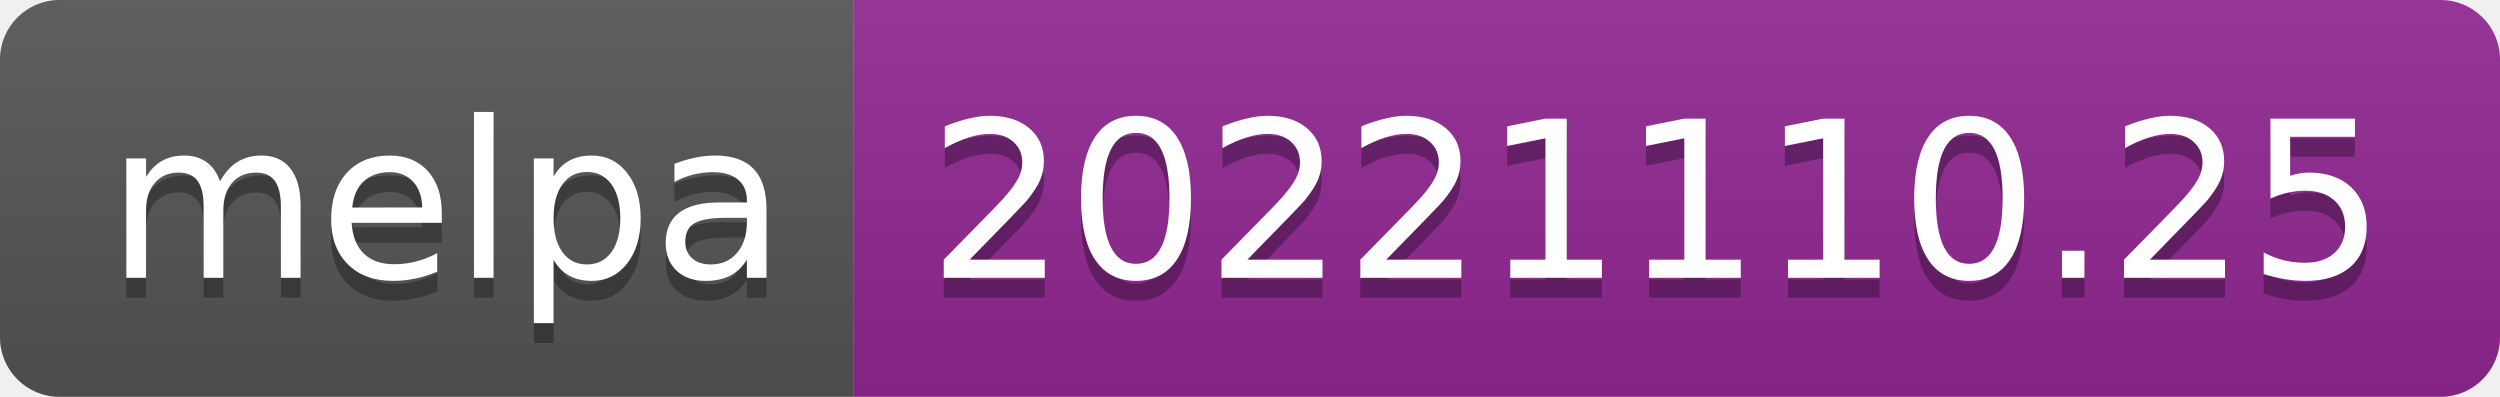
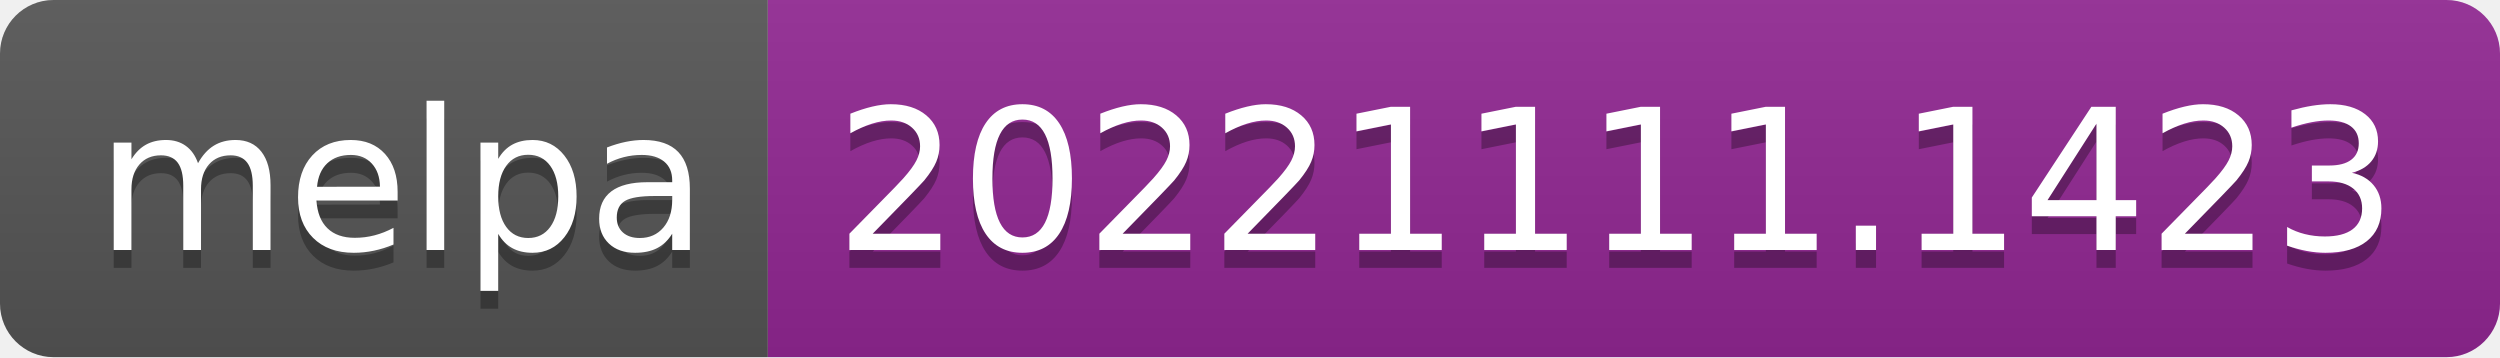
- <svg xmlns="http://www.w3.org/2000/svg" width="126" height="20" role="img" aria-label="melpa: 20221110.25">
+ <svg xmlns="http://www.w3.org/2000/svg" width="140" height="20" role="img" aria-label="melpa: 20221111.1423">
  <linearGradient id="s" x2="0" y2="100%">
    <stop offset="0" stop-color="#bbb" stop-opacity=".1" />
    <stop offset="1" stop-opacity=".1" />
  </linearGradient>
  <clipPath id="r">
-     <rect width="126" height="20" rx="3" fill="#fff" />
+     <rect width="140" height="20" rx="3" fill="#fff" />
  </clipPath>
  <g clip-path="url(#r)">
    <rect width="43" height="20" fill="#555" />
-     <rect x="43" width="83" height="20" fill="#922793" />
-     <rect width="126" height="20" fill="url(#s)" />
+     <rect x="43" width="97" height="20" fill="#922793" />
+     <rect width="140" height="20" fill="url(#s)" />
  </g>
  <g fill="#fff" text-anchor="middle" font-family="Verdana,Geneva,DejaVu Sans,sans-serif" text-rendering="geometricPrecision" font-size="110">
    <text aria-hidden="true" x="225" y="150" fill="#010101" fill-opacity=".3" transform="scale(.1)" textLength="330">melpa</text>
    <text x="225" y="140" transform="scale(.1)" fill="#fff" textLength="330">melpa</text>
-     <text aria-hidden="true" x="835" y="150" fill="#010101" fill-opacity=".3" transform="scale(.1)" textLength="730">20221110.25</text>
-     <text x="835" y="140" transform="scale(.1)" fill="#fff" textLength="730">20221110.25</text>
+     <text aria-hidden="true" x="905" y="150" fill="#010101" fill-opacity=".3" transform="scale(.1)" textLength="870">20221111.1423</text>
+     <text x="905" y="140" transform="scale(.1)" fill="#fff" textLength="870">20221111.1423</text>
  </g>
</svg>
